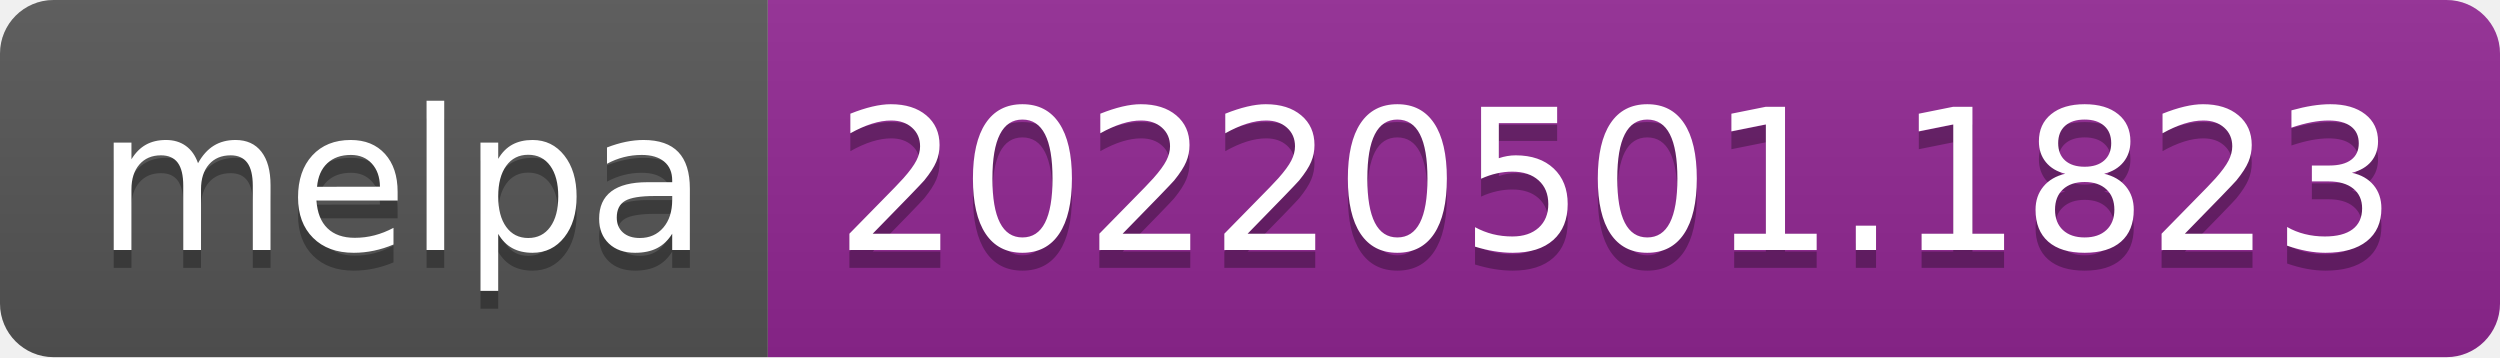
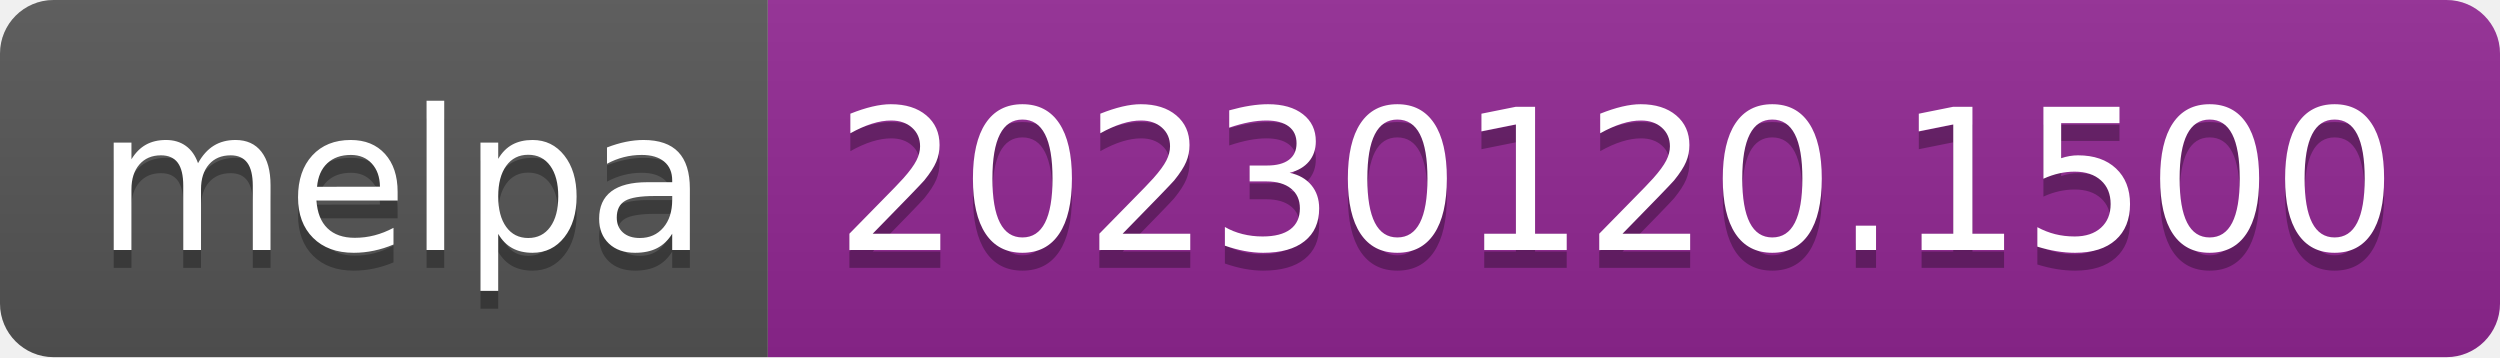
- <svg xmlns="http://www.w3.org/2000/svg" width="140" height="20" role="img" aria-label="melpa: 20220501.1823">
+ <svg xmlns="http://www.w3.org/2000/svg" width="140" height="20" role="img" aria-label="melpa: 20230120.1500">
  <linearGradient id="s" x2="0" y2="100%">
    <stop offset="0" stop-color="#bbb" stop-opacity=".1" />
    <stop offset="1" stop-opacity=".1" />
  </linearGradient>
  <clipPath id="r">
    <rect width="140" height="20" rx="3" fill="#fff" />
  </clipPath>
  <g clip-path="url(#r)">
    <rect width="43" height="20" fill="#555" />
    <rect x="43" width="97" height="20" fill="#922793" />
    <rect width="140" height="20" fill="url(#s)" />
  </g>
  <g fill="#fff" text-anchor="middle" font-family="Verdana,Geneva,DejaVu Sans,sans-serif" text-rendering="geometricPrecision" font-size="110">
    <text aria-hidden="true" x="225" y="150" fill="#010101" fill-opacity=".3" transform="scale(.1)" textLength="330">melpa</text>
    <text x="225" y="140" transform="scale(.1)" fill="#fff" textLength="330">melpa</text>
-     <text aria-hidden="true" x="905" y="150" fill="#010101" fill-opacity=".3" transform="scale(.1)" textLength="870">20220501.1823</text>
-     <text x="905" y="140" transform="scale(.1)" fill="#fff" textLength="870">20220501.1823</text>
+     <text aria-hidden="true" x="905" y="150" fill="#010101" fill-opacity=".3" transform="scale(.1)" textLength="870">20230120.1500</text>
+     <text x="905" y="140" transform="scale(.1)" fill="#fff" textLength="870">20230120.1500</text>
  </g>
</svg>
